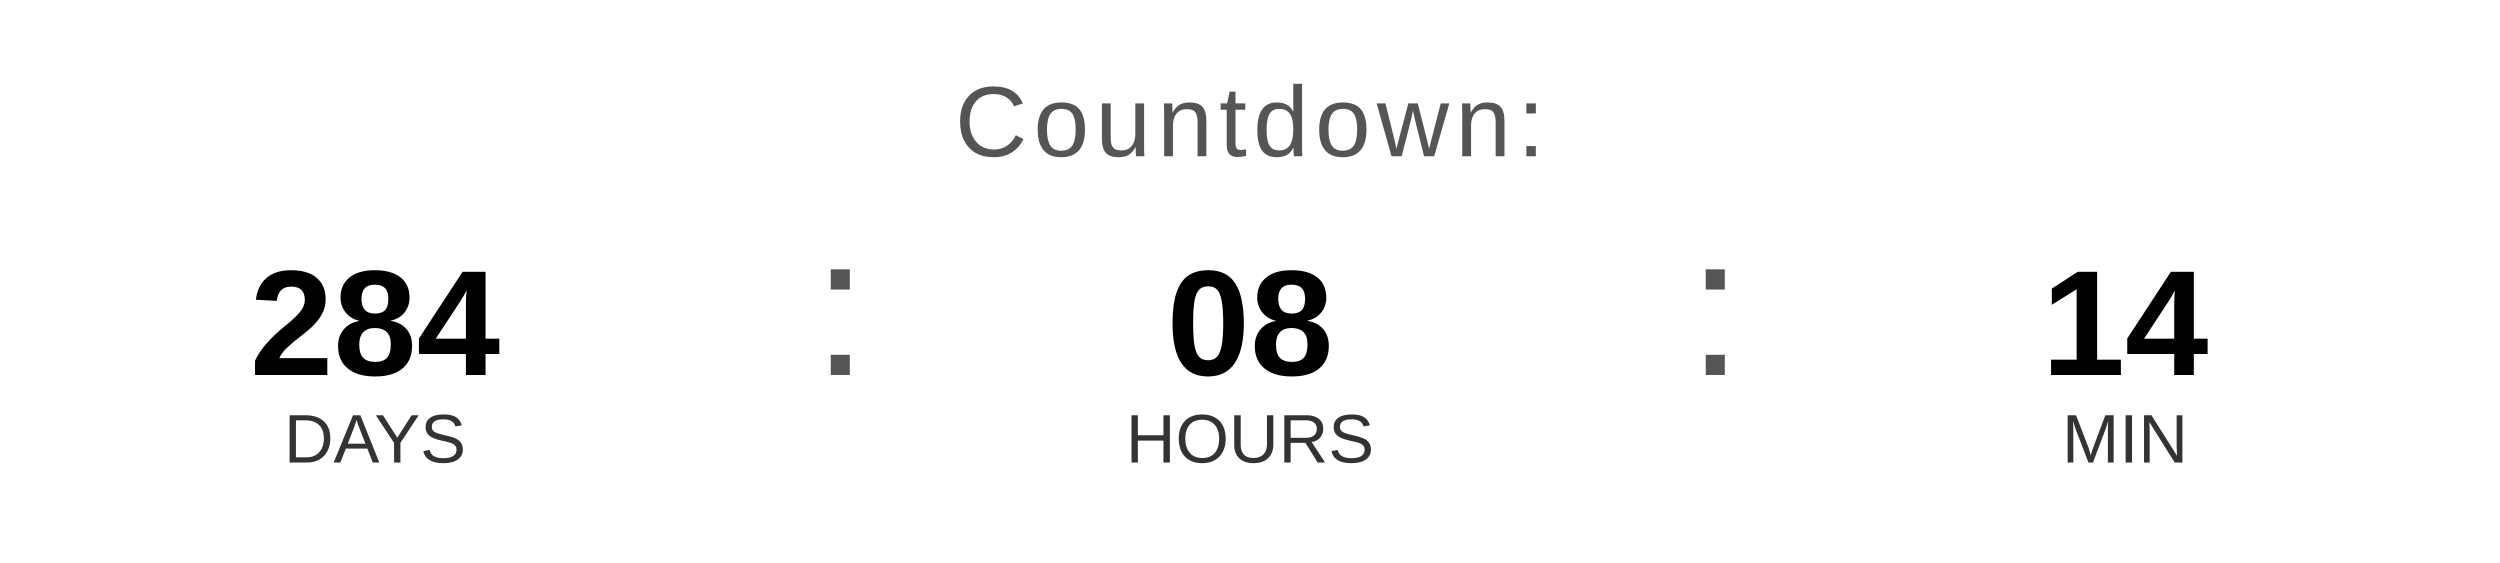
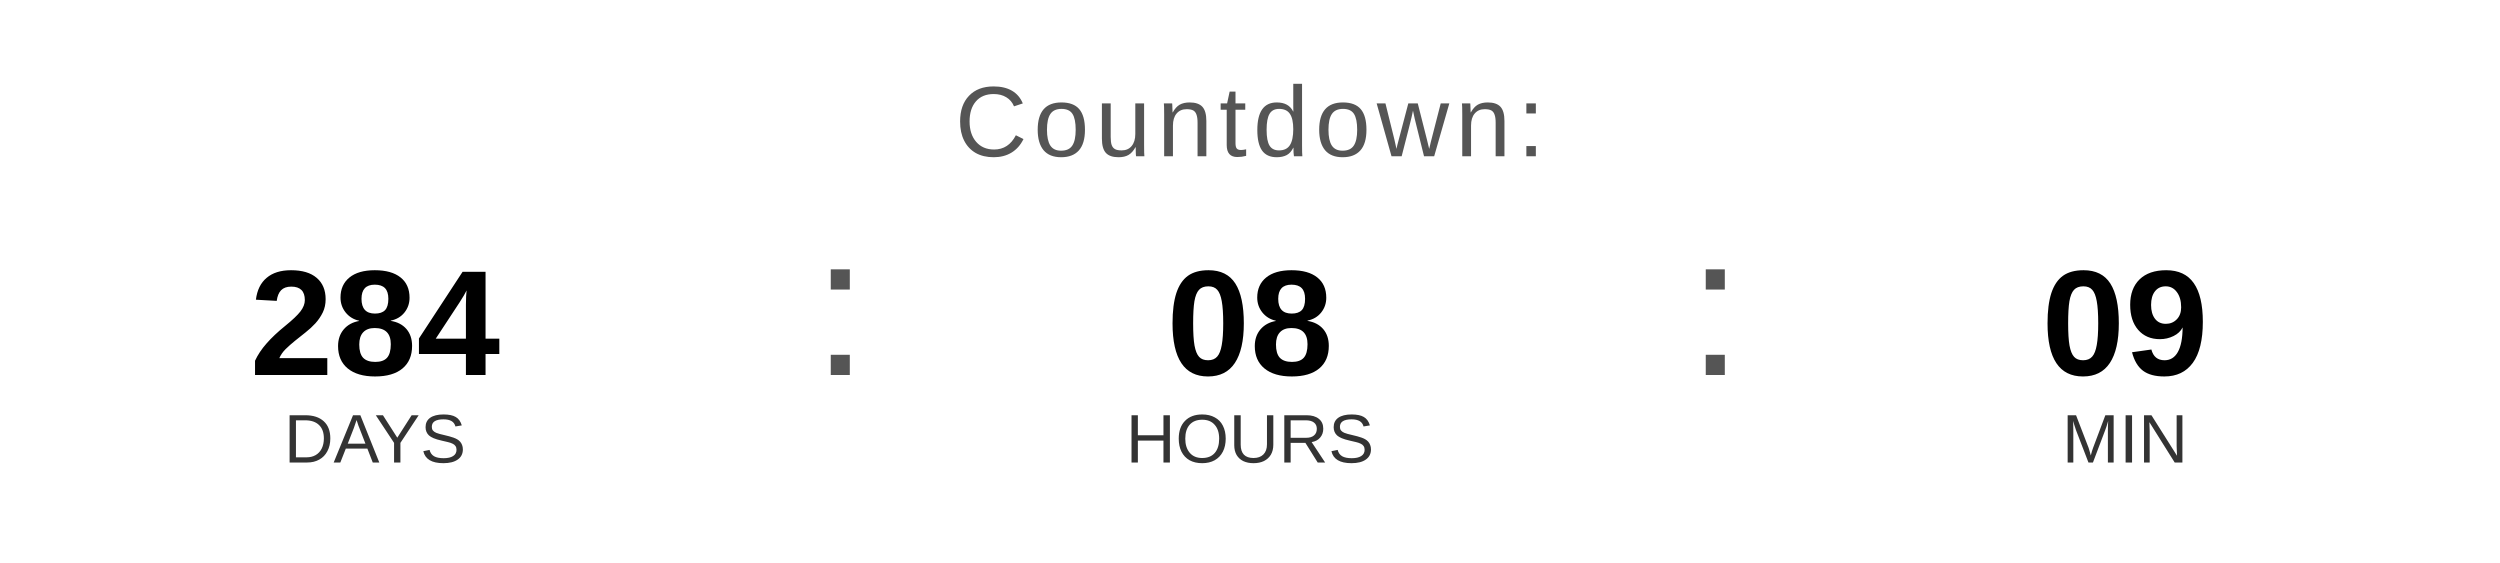
<svg xmlns="http://www.w3.org/2000/svg" width="400" height="90" viewBox="0 0 400 90">
  <text x="200" y="25" font-family="Arial, Helvetica, sans-serif" font-size="16" fill="#555555" text-anchor="middle" letter-spacing="1">
    Countdown:
  </text>
  <text x="60" y="60" font-family="Arial, Helvetica, sans-serif" font-size="24" font-weight="bold" fill="#000000" text-anchor="middle">284</text>
  <text x="60" y="74" font-family="Arial, Helvetica, sans-serif" font-size="11" fill="#333333" text-anchor="middle">DAYS</text>
  <text x="130" y="60" font-family="Arial, sans-serif" font-size="32" fill="#555555">:</text>
  <text x="200" y="60" font-family="Arial, Helvetica, sans-serif" font-size="24" font-weight="bold" fill="#000000" text-anchor="middle">08</text>
  <text x="200" y="74" font-family="Arial, Helvetica, sans-serif" font-size="11" fill="#333333" text-anchor="middle">HOURS</text>
  <text x="270" y="60" font-family="Arial, sans-serif" font-size="32" fill="#555555">:</text>
-   <text x="340" y="60" font-family="Arial, Helvetica, sans-serif" font-size="24" font-weight="bold" fill="#000000" text-anchor="middle">14</text>
+   <text x="340" y="60" font-family="Arial, Helvetica, sans-serif" font-size="24" font-weight="bold" fill="#000000" text-anchor="middle">09</text>
  <text x="340" y="74" font-family="Arial, Helvetica, sans-serif" font-size="11" fill="#333333" text-anchor="middle">MIN</text>
</svg>
